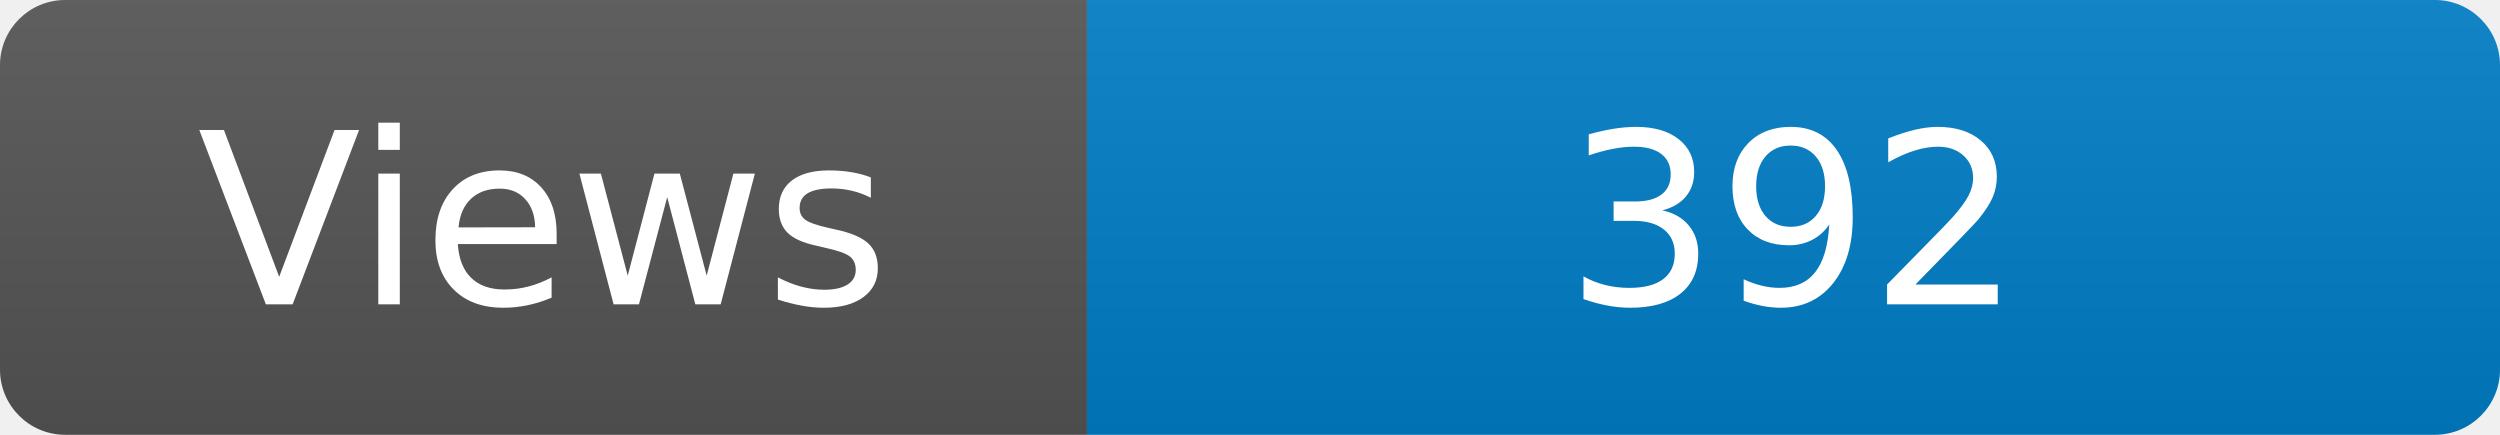
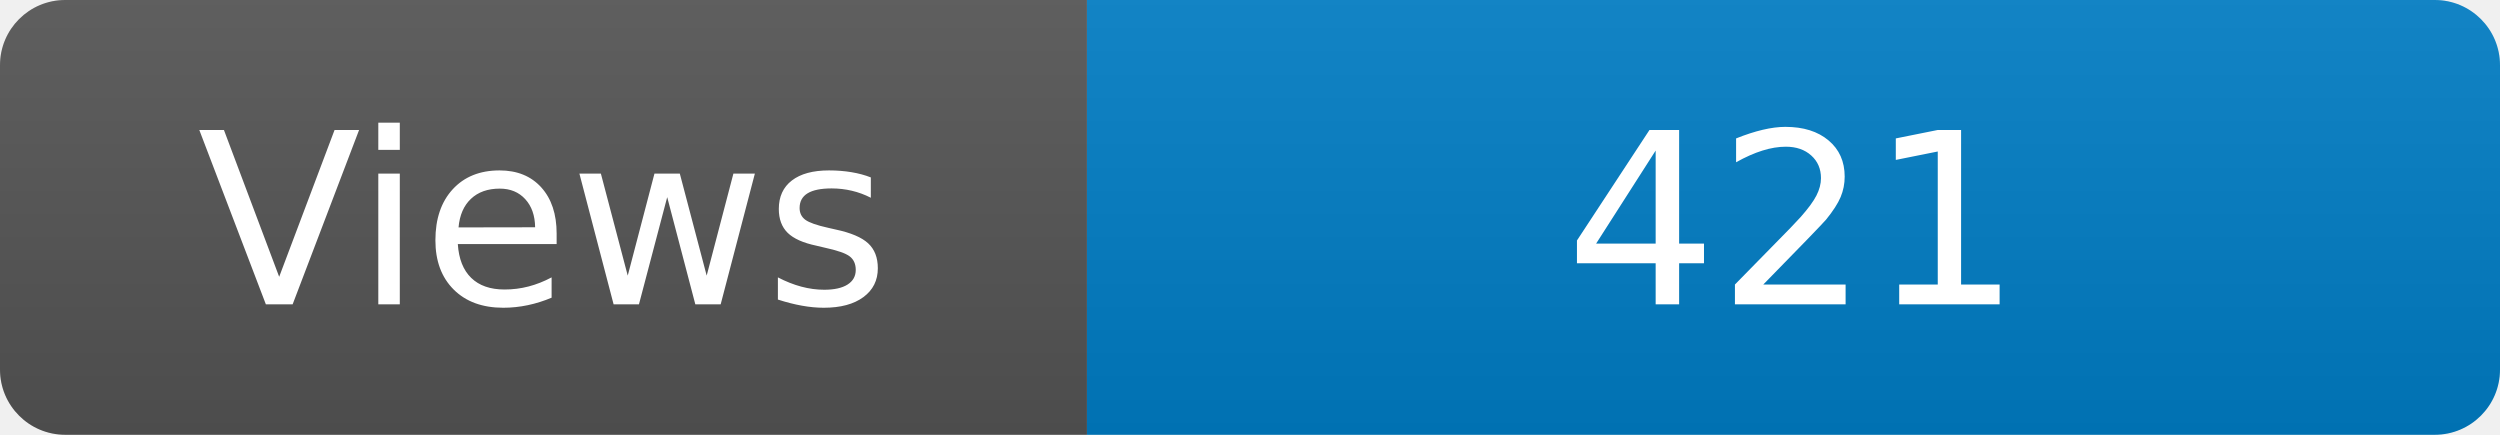
<svg xmlns="http://www.w3.org/2000/svg" width="115" height="20" role="img" aria-label="Maintained?: yes">
  <linearGradient id="s" x2="0" y2="100%">
    <stop offset="0" stop-color="#bbb" stop-opacity=".1" />
    <stop offset="1" stop-opacity=".1" />
  </linearGradient>
  <clipPath id="r">
    <rect width="115" height="20" rx="3" fill="#fff" />
  </clipPath>
  <g clip-path="url(#r)">
    <rect width="50" height="20" fill="#555" />
    <rect x="50" width="160" height="20" fill="#007ec6" />
    <rect width="115" height="20" fill="url(#s)" />
  </g>
  <g fill="#fff" text-anchor="middle" font-family="Verdana,Geneva,DejaVu Sans,sans-serif" font-size="110">
    <text x="250" y="140" transform="scale(.1)" fill="#fff">Views</text>
-     <text x="825" y="140" transform="scale(.1)" fill="#fff">392</text>
+     <text x="825" y="140" transform="scale(.1)" fill="#fff">421</text>
  </g>
</svg>
